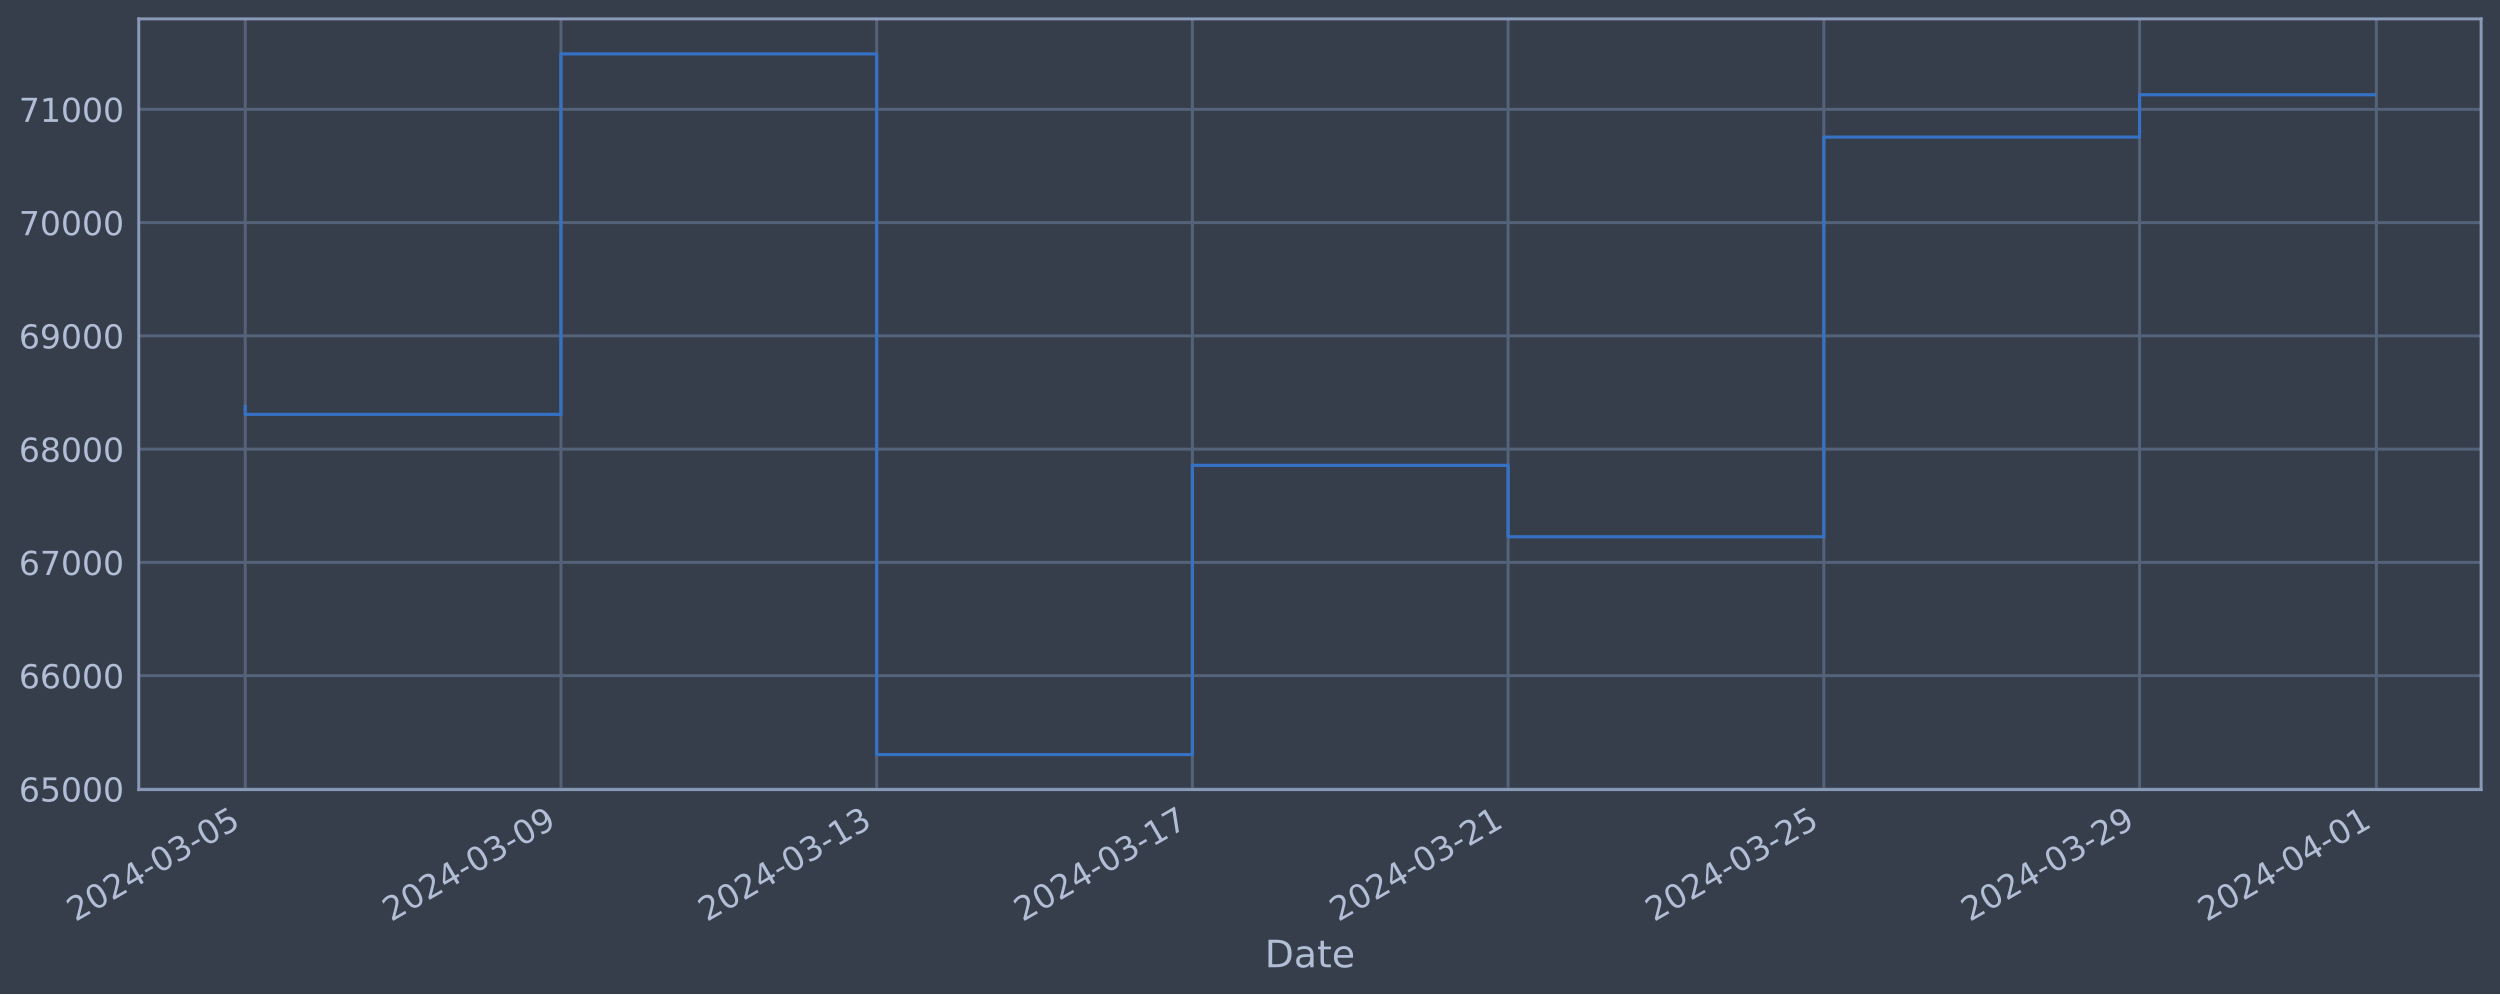
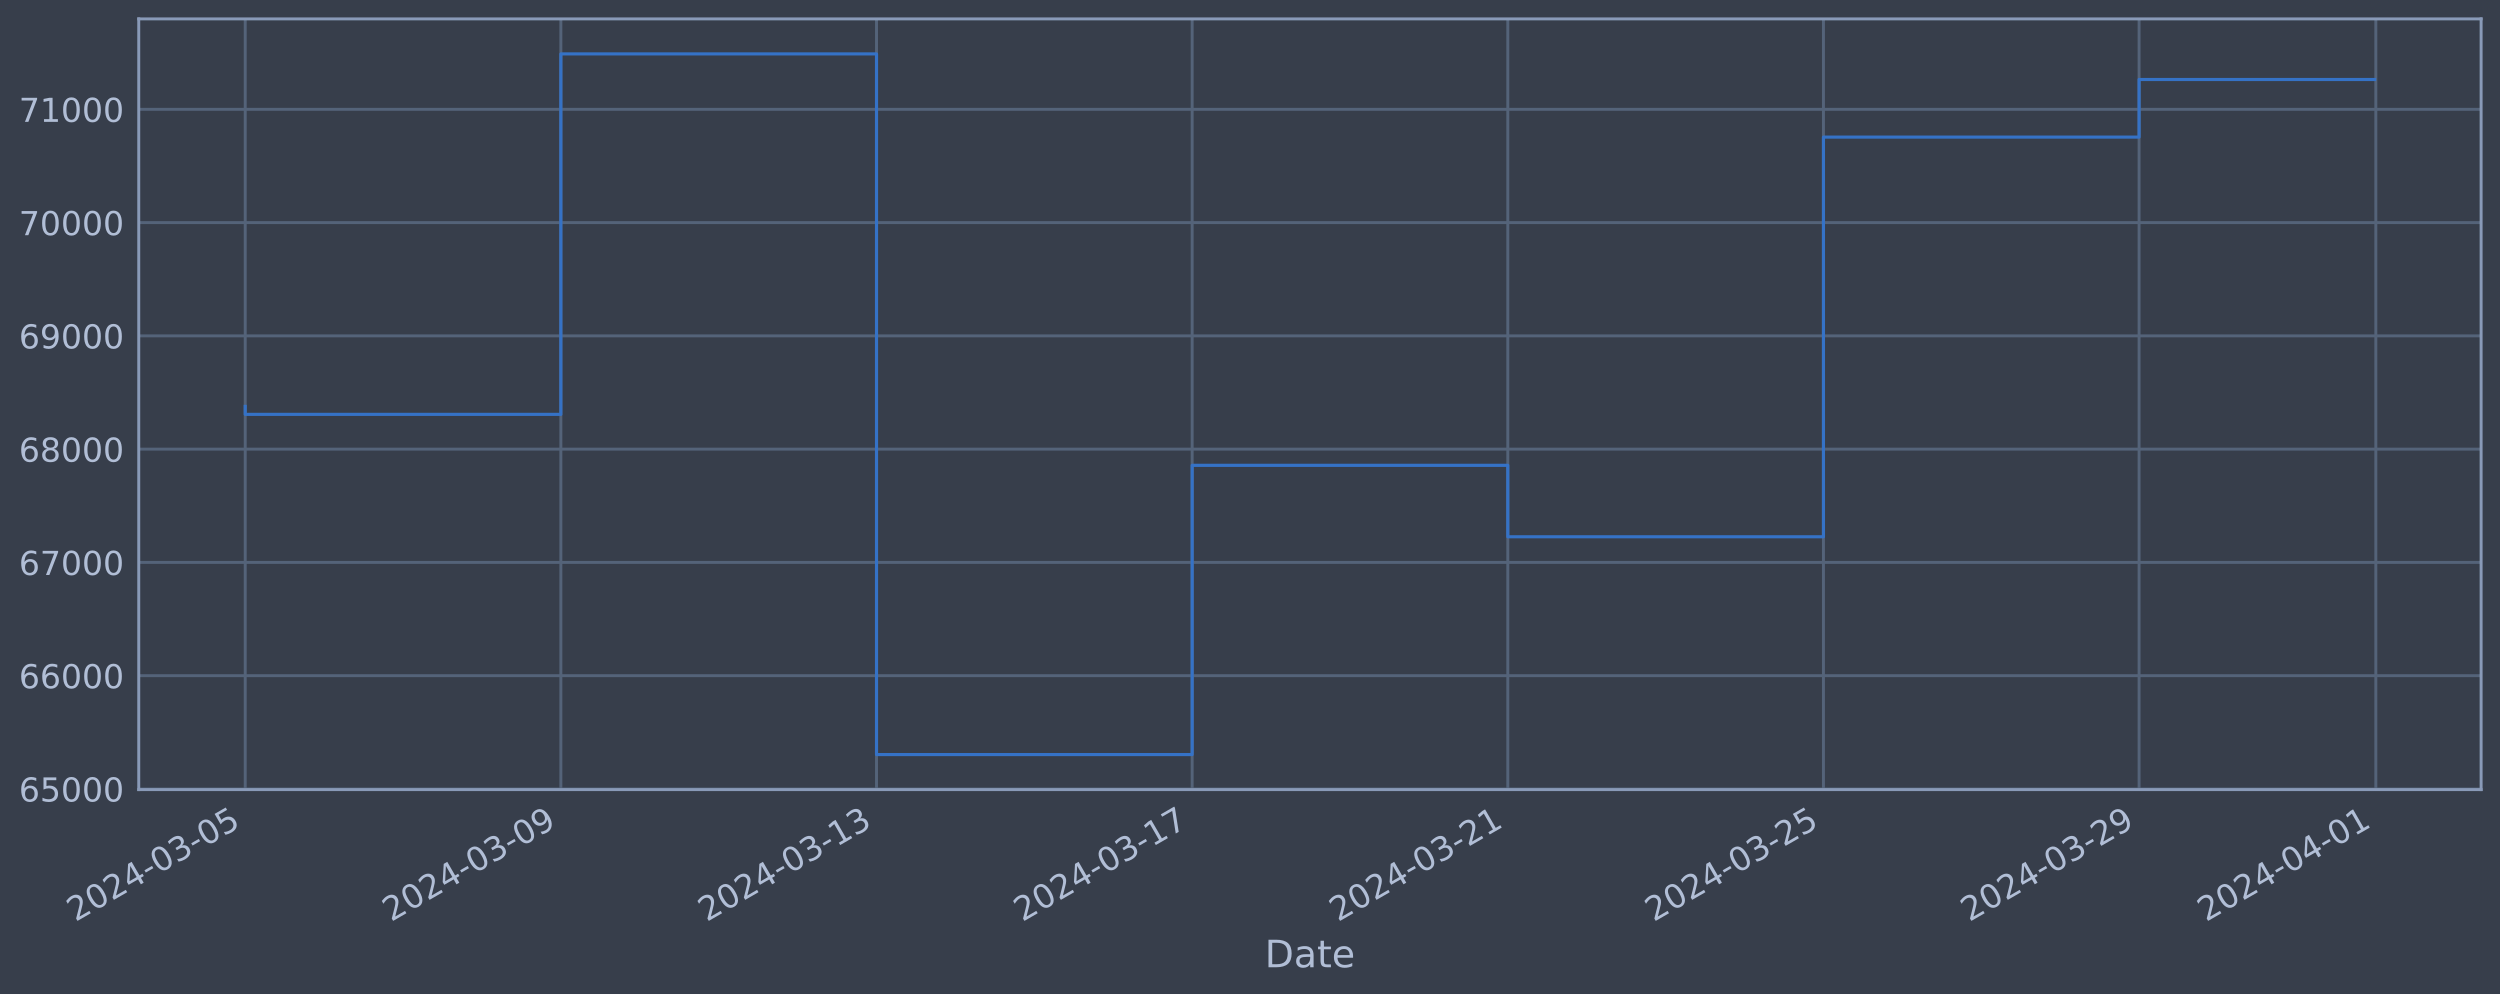
<svg xmlns="http://www.w3.org/2000/svg" xmlns:xlink="http://www.w3.org/1999/xlink" width="952.884pt" height="378.87pt" viewBox="0 0 952.884 378.87" version="1.1">
  <defs>
    <style type="text/css">*{stroke-linejoin: round; stroke-linecap: butt}</style>
  </defs>
  <g id="figure_1">
    <g id="patch_1">
      <path d="M 0 378.87  L 952.884 378.87  L 952.884 0  L 0 0  z " style="fill: #373e4b" />
    </g>
    <g id="axes_1">
      <g id="patch_2">
        <path d="M 52.884 300.96  L 945.684 300.96  L 945.684 7.2  L 52.884 7.2  z " style="fill: #373e4b" />
      </g>
      <g id="matplotlib.axis_1">
        <g id="xtick_1">
          <g id="line2d_1">
-             <path d="M 93.466 300.96  L 93.466 7.2  " clip-path="url(#p950eb36df9)" style="fill: none; stroke: #546379; stroke-width: 1.12; stroke-linecap: square" />
+             <path d="M 93.466 300.96  L 93.466 7.2  " clip-path="url(#pbb672e680c)" style="fill: none; stroke: #546379; stroke-width: 1.12; stroke-linecap: square" />
          </g>
          <g id="line2d_2" />
          <g id="text_1">
            <g style="fill: #b1bed6" transform="translate(28.74006 351.4642) rotate(-30) scale(0.126 -0.126)">
              <defs>
                <path id="DejaVuSans-32" d="M 1228 531  L 3431 531  L 3431 0  L 469 0  L 469 531  Q 828 903 1448 1529  Q 2069 2156 2228 2338  Q 2531 2678 2651 2914  Q 2772 3150 2772 3378  Q 2772 3750 2511 3984  Q 2250 4219 1831 4219  Q 1534 4219 1204 4116  Q 875 4013 500 3803  L 500 4441  Q 881 4594 1212 4672  Q 1544 4750 1819 4750  Q 2544 4750 2975 4387  Q 3406 4025 3406 3419  Q 3406 3131 3298 2873  Q 3191 2616 2906 2266  Q 2828 2175 2409 1742  Q 1991 1309 1228 531  z " transform="scale(0.015625)" />
                <path id="DejaVuSans-30" d="M 2034 4250  Q 1547 4250 1301 3770  Q 1056 3291 1056 2328  Q 1056 1369 1301 889  Q 1547 409 2034 409  Q 2525 409 2770 889  Q 3016 1369 3016 2328  Q 3016 3291 2770 3770  Q 2525 4250 2034 4250  z M 2034 4750  Q 2819 4750 3233 4129  Q 3647 3509 3647 2328  Q 3647 1150 3233 529  Q 2819 -91 2034 -91  Q 1250 -91 836 529  Q 422 1150 422 2328  Q 422 3509 836 4129  Q 1250 4750 2034 4750  z " transform="scale(0.015625)" />
                <path id="DejaVuSans-34" d="M 2419 4116  L 825 1625  L 2419 1625  L 2419 4116  z M 2253 4666  L 3047 4666  L 3047 1625  L 3713 1625  L 3713 1100  L 3047 1100  L 3047 0  L 2419 0  L 2419 1100  L 313 1100  L 313 1709  L 2253 4666  z " transform="scale(0.015625)" />
                <path id="DejaVuSans-2d" d="M 313 2009  L 1997 2009  L 1997 1497  L 313 1497  L 313 2009  z " transform="scale(0.015625)" />
                <path id="DejaVuSans-33" d="M 2597 2516  Q 3050 2419 3304 2112  Q 3559 1806 3559 1356  Q 3559 666 3084 287  Q 2609 -91 1734 -91  Q 1441 -91 1130 -33  Q 819 25 488 141  L 488 750  Q 750 597 1062 519  Q 1375 441 1716 441  Q 2309 441 2620 675  Q 2931 909 2931 1356  Q 2931 1769 2642 2001  Q 2353 2234 1838 2234  L 1294 2234  L 1294 2753  L 1863 2753  Q 2328 2753 2575 2939  Q 2822 3125 2822 3475  Q 2822 3834 2567 4026  Q 2313 4219 1838 4219  Q 1578 4219 1281 4162  Q 984 4106 628 3988  L 628 4550  Q 988 4650 1302 4700  Q 1616 4750 1894 4750  Q 2613 4750 3031 4423  Q 3450 4097 3450 3541  Q 3450 3153 3228 2886  Q 3006 2619 2597 2516  z " transform="scale(0.015625)" />
                <path id="DejaVuSans-35" d="M 691 4666  L 3169 4666  L 3169 4134  L 1269 4134  L 1269 2991  Q 1406 3038 1543 3061  Q 1681 3084 1819 3084  Q 2600 3084 3056 2656  Q 3513 2228 3513 1497  Q 3513 744 3044 326  Q 2575 -91 1722 -91  Q 1428 -91 1123 -41  Q 819 9 494 109  L 494 744  Q 775 591 1075 516  Q 1375 441 1709 441  Q 2250 441 2565 725  Q 2881 1009 2881 1497  Q 2881 1984 2565 2268  Q 2250 2553 1709 2553  Q 1456 2553 1204 2497  Q 953 2441 691 2322  L 691 4666  z " transform="scale(0.015625)" />
              </defs>
              <use xlink:href="#DejaVuSans-32" />
              <use xlink:href="#DejaVuSans-30" x="63.623" />
              <use xlink:href="#DejaVuSans-32" x="127.246" />
              <use xlink:href="#DejaVuSans-34" x="190.869" />
              <use xlink:href="#DejaVuSans-2d" x="254.492" />
              <use xlink:href="#DejaVuSans-30" x="290.576" />
              <use xlink:href="#DejaVuSans-33" x="354.199" />
              <use xlink:href="#DejaVuSans-2d" x="417.822" />
              <use xlink:href="#DejaVuSans-30" x="453.906" />
              <use xlink:href="#DejaVuSans-35" x="517.529" />
            </g>
          </g>
        </g>
        <g id="xtick_2">
          <g id="line2d_3">
-             <path d="M 213.805 300.96  L 213.805 7.2  " clip-path="url(#p950eb36df9)" style="fill: none; stroke: #546379; stroke-width: 1.12; stroke-linecap: square" />
+             <path d="M 213.775 300.96  L 213.775 7.2  " clip-path="url(#pbb672e680c)" style="fill: none; stroke: #546379; stroke-width: 1.12; stroke-linecap: square" />
          </g>
          <g id="line2d_4" />
          <g id="text_2">
-             <g style="fill: #b1bed6" transform="translate(149.0791 351.4642) rotate(-30) scale(0.126 -0.126)">
+             <g style="fill: #b1bed6" transform="translate(149.0495 351.4642) rotate(-30) scale(0.126 -0.126)">
              <defs>
                <path id="DejaVuSans-39" d="M 703 97  L 703 672  Q 941 559 1184 500  Q 1428 441 1663 441  Q 2288 441 2617 861  Q 2947 1281 2994 2138  Q 2813 1869 2534 1725  Q 2256 1581 1919 1581  Q 1219 1581 811 2004  Q 403 2428 403 3163  Q 403 3881 828 4315  Q 1253 4750 1959 4750  Q 2769 4750 3195 4129  Q 3622 3509 3622 2328  Q 3622 1225 3098 567  Q 2575 -91 1691 -91  Q 1453 -91 1209 -44  Q 966 3 703 97  z M 1959 2075  Q 2384 2075 2632 2365  Q 2881 2656 2881 3163  Q 2881 3666 2632 3958  Q 2384 4250 1959 4250  Q 1534 4250 1286 3958  Q 1038 3666 1038 3163  Q 1038 2656 1286 2365  Q 1534 2075 1959 2075  z " transform="scale(0.015625)" />
              </defs>
              <use xlink:href="#DejaVuSans-32" />
              <use xlink:href="#DejaVuSans-30" x="63.623" />
              <use xlink:href="#DejaVuSans-32" x="127.246" />
              <use xlink:href="#DejaVuSans-34" x="190.869" />
              <use xlink:href="#DejaVuSans-2d" x="254.492" />
              <use xlink:href="#DejaVuSans-30" x="290.576" />
              <use xlink:href="#DejaVuSans-33" x="354.199" />
              <use xlink:href="#DejaVuSans-2d" x="417.822" />
              <use xlink:href="#DejaVuSans-30" x="453.906" />
              <use xlink:href="#DejaVuSans-39" x="517.529" />
            </g>
          </g>
        </g>
        <g id="xtick_3">
          <g id="line2d_5">
-             <path d="M 334.144 300.96  L 334.144 7.2  " clip-path="url(#p950eb36df9)" style="fill: none; stroke: #546379; stroke-width: 1.12; stroke-linecap: square" />
+             <path d="M 334.085 300.96  L 334.085 7.2  " clip-path="url(#pbb672e680c)" style="fill: none; stroke: #546379; stroke-width: 1.12; stroke-linecap: square" />
          </g>
          <g id="line2d_6" />
          <g id="text_3">
-             <g style="fill: #b1bed6" transform="translate(269.418 351.4642) rotate(-30) scale(0.126 -0.126)">
+             <g style="fill: #b1bed6" transform="translate(269.359 351.4642) rotate(-30) scale(0.126 -0.126)">
              <defs>
                <path id="DejaVuSans-31" d="M 794 531  L 1825 531  L 1825 4091  L 703 3866  L 703 4441  L 1819 4666  L 2450 4666  L 2450 531  L 3481 531  L 3481 0  L 794 0  L 794 531  z " transform="scale(0.015625)" />
              </defs>
              <use xlink:href="#DejaVuSans-32" />
              <use xlink:href="#DejaVuSans-30" x="63.623" />
              <use xlink:href="#DejaVuSans-32" x="127.246" />
              <use xlink:href="#DejaVuSans-34" x="190.869" />
              <use xlink:href="#DejaVuSans-2d" x="254.492" />
              <use xlink:href="#DejaVuSans-30" x="290.576" />
              <use xlink:href="#DejaVuSans-33" x="354.199" />
              <use xlink:href="#DejaVuSans-2d" x="417.822" />
              <use xlink:href="#DejaVuSans-31" x="453.906" />
              <use xlink:href="#DejaVuSans-33" x="517.529" />
            </g>
          </g>
        </g>
        <g id="xtick_4">
          <g id="line2d_7">
-             <path d="M 454.483 300.96  L 454.483 7.2  " clip-path="url(#p950eb36df9)" style="fill: none; stroke: #546379; stroke-width: 1.12; stroke-linecap: square" />
+             <path d="M 454.394 300.96  L 454.394 7.2  " clip-path="url(#pbb672e680c)" style="fill: none; stroke: #546379; stroke-width: 1.12; stroke-linecap: square" />
          </g>
          <g id="line2d_8" />
          <g id="text_4">
-             <g style="fill: #b1bed6" transform="translate(389.757 351.4642) rotate(-30) scale(0.126 -0.126)">
+             <g style="fill: #b1bed6" transform="translate(389.6685 351.4642) rotate(-30) scale(0.126 -0.126)">
              <defs>
                <path id="DejaVuSans-37" d="M 525 4666  L 3525 4666  L 3525 4397  L 1831 0  L 1172 0  L 2766 4134  L 525 4134  L 525 4666  z " transform="scale(0.015625)" />
              </defs>
              <use xlink:href="#DejaVuSans-32" />
              <use xlink:href="#DejaVuSans-30" x="63.623" />
              <use xlink:href="#DejaVuSans-32" x="127.246" />
              <use xlink:href="#DejaVuSans-34" x="190.869" />
              <use xlink:href="#DejaVuSans-2d" x="254.492" />
              <use xlink:href="#DejaVuSans-30" x="290.576" />
              <use xlink:href="#DejaVuSans-33" x="354.199" />
              <use xlink:href="#DejaVuSans-2d" x="417.822" />
              <use xlink:href="#DejaVuSans-31" x="453.906" />
              <use xlink:href="#DejaVuSans-37" x="517.529" />
            </g>
          </g>
        </g>
        <g id="xtick_5">
          <g id="line2d_9">
-             <path d="M 574.822 300.96  L 574.822 7.2  " clip-path="url(#p950eb36df9)" style="fill: none; stroke: #546379; stroke-width: 1.12; stroke-linecap: square" />
+             <path d="M 574.703 300.96  L 574.703 7.2  " clip-path="url(#pbb672e680c)" style="fill: none; stroke: #546379; stroke-width: 1.12; stroke-linecap: square" />
          </g>
          <g id="line2d_10" />
          <g id="text_5">
-             <g style="fill: #b1bed6" transform="translate(510.096 351.4642) rotate(-30) scale(0.126 -0.126)">
+             <g style="fill: #b1bed6" transform="translate(509.9779 351.4642) rotate(-30) scale(0.126 -0.126)">
              <use xlink:href="#DejaVuSans-32" />
              <use xlink:href="#DejaVuSans-30" x="63.623" />
              <use xlink:href="#DejaVuSans-32" x="127.246" />
              <use xlink:href="#DejaVuSans-34" x="190.869" />
              <use xlink:href="#DejaVuSans-2d" x="254.492" />
              <use xlink:href="#DejaVuSans-30" x="290.576" />
              <use xlink:href="#DejaVuSans-33" x="354.199" />
              <use xlink:href="#DejaVuSans-2d" x="417.822" />
              <use xlink:href="#DejaVuSans-32" x="453.906" />
              <use xlink:href="#DejaVuSans-31" x="517.529" />
            </g>
          </g>
        </g>
        <g id="xtick_6">
          <g id="line2d_11">
-             <path d="M 695.161 300.96  L 695.161 7.2  " clip-path="url(#p950eb36df9)" style="fill: none; stroke: #546379; stroke-width: 1.12; stroke-linecap: square" />
+             <path d="M 695.013 300.96  L 695.013 7.2  " clip-path="url(#pbb672e680c)" style="fill: none; stroke: #546379; stroke-width: 1.12; stroke-linecap: square" />
          </g>
          <g id="line2d_12" />
          <g id="text_6">
-             <g style="fill: #b1bed6" transform="translate(630.435 351.4642) rotate(-30) scale(0.126 -0.126)">
+             <g style="fill: #b1bed6" transform="translate(630.2874 351.4642) rotate(-30) scale(0.126 -0.126)">
              <use xlink:href="#DejaVuSans-32" />
              <use xlink:href="#DejaVuSans-30" x="63.623" />
              <use xlink:href="#DejaVuSans-32" x="127.246" />
              <use xlink:href="#DejaVuSans-34" x="190.869" />
              <use xlink:href="#DejaVuSans-2d" x="254.492" />
              <use xlink:href="#DejaVuSans-30" x="290.576" />
              <use xlink:href="#DejaVuSans-33" x="354.199" />
              <use xlink:href="#DejaVuSans-2d" x="417.822" />
              <use xlink:href="#DejaVuSans-32" x="453.906" />
              <use xlink:href="#DejaVuSans-35" x="517.529" />
            </g>
          </g>
        </g>
        <g id="xtick_7">
          <g id="line2d_13">
-             <path d="M 815.5 300.96  L 815.5 7.2  " clip-path="url(#p950eb36df9)" style="fill: none; stroke: #546379; stroke-width: 1.12; stroke-linecap: square" />
+             <path d="M 815.322 300.96  L 815.322 7.2  " clip-path="url(#pbb672e680c)" style="fill: none; stroke: #546379; stroke-width: 1.12; stroke-linecap: square" />
          </g>
          <g id="line2d_14" />
          <g id="text_7">
-             <g style="fill: #b1bed6" transform="translate(750.774 351.4642) rotate(-30) scale(0.126 -0.126)">
+             <g style="fill: #b1bed6" transform="translate(750.5969 351.4642) rotate(-30) scale(0.126 -0.126)">
              <use xlink:href="#DejaVuSans-32" />
              <use xlink:href="#DejaVuSans-30" x="63.623" />
              <use xlink:href="#DejaVuSans-32" x="127.246" />
              <use xlink:href="#DejaVuSans-34" x="190.869" />
              <use xlink:href="#DejaVuSans-2d" x="254.492" />
              <use xlink:href="#DejaVuSans-30" x="290.576" />
              <use xlink:href="#DejaVuSans-33" x="354.199" />
              <use xlink:href="#DejaVuSans-2d" x="417.822" />
              <use xlink:href="#DejaVuSans-32" x="453.906" />
              <use xlink:href="#DejaVuSans-39" x="517.529" />
            </g>
          </g>
        </g>
        <g id="xtick_8">
          <g id="line2d_15">
-             <path d="M 905.754 300.96  L 905.754 7.2  " clip-path="url(#p950eb36df9)" style="fill: none; stroke: #546379; stroke-width: 1.12; stroke-linecap: square" />
+             <path d="M 905.554 300.96  L 905.554 7.2  " clip-path="url(#pbb672e680c)" style="fill: none; stroke: #546379; stroke-width: 1.12; stroke-linecap: square" />
          </g>
          <g id="line2d_16" />
          <g id="text_8">
-             <g style="fill: #b1bed6" transform="translate(841.0283 351.4642) rotate(-30) scale(0.126 -0.126)">
+             <g style="fill: #b1bed6" transform="translate(840.829 351.4642) rotate(-30) scale(0.126 -0.126)">
              <use xlink:href="#DejaVuSans-32" />
              <use xlink:href="#DejaVuSans-30" x="63.623" />
              <use xlink:href="#DejaVuSans-32" x="127.246" />
              <use xlink:href="#DejaVuSans-34" x="190.869" />
              <use xlink:href="#DejaVuSans-2d" x="254.492" />
              <use xlink:href="#DejaVuSans-30" x="290.576" />
              <use xlink:href="#DejaVuSans-34" x="354.199" />
              <use xlink:href="#DejaVuSans-2d" x="417.822" />
              <use xlink:href="#DejaVuSans-30" x="453.906" />
              <use xlink:href="#DejaVuSans-31" x="517.529" />
            </g>
          </g>
        </g>
        <g id="text_9">
          <g style="fill: #b1bed6" transform="translate(482.0746 368.6753) scale(0.144 -0.144)">
            <defs>
              <path id="DejaVuSans-44" d="M 1259 4147  L 1259 519  L 2022 519  Q 2988 519 3436 956  Q 3884 1394 3884 2338  Q 3884 3275 3436 3711  Q 2988 4147 2022 4147  L 1259 4147  z M 628 4666  L 1925 4666  Q 3281 4666 3915 4102  Q 4550 3538 4550 2338  Q 4550 1131 3912 565  Q 3275 0 1925 0  L 628 0  L 628 4666  z " transform="scale(0.015625)" />
              <path id="DejaVuSans-61" d="M 2194 1759  Q 1497 1759 1228 1600  Q 959 1441 959 1056  Q 959 750 1161 570  Q 1363 391 1709 391  Q 2188 391 2477 730  Q 2766 1069 2766 1631  L 2766 1759  L 2194 1759  z M 3341 1997  L 3341 0  L 2766 0  L 2766 531  Q 2569 213 2275 61  Q 1981 -91 1556 -91  Q 1019 -91 701 211  Q 384 513 384 1019  Q 384 1609 779 1909  Q 1175 2209 1959 2209  L 2766 2209  L 2766 2266  Q 2766 2663 2505 2880  Q 2244 3097 1772 3097  Q 1472 3097 1187 3025  Q 903 2953 641 2809  L 641 3341  Q 956 3463 1253 3523  Q 1550 3584 1831 3584  Q 2591 3584 2966 3190  Q 3341 2797 3341 1997  z " transform="scale(0.015625)" />
              <path id="DejaVuSans-74" d="M 1172 4494  L 1172 3500  L 2356 3500  L 2356 3053  L 1172 3053  L 1172 1153  Q 1172 725 1289 603  Q 1406 481 1766 481  L 2356 481  L 2356 0  L 1766 0  Q 1100 0 847 248  Q 594 497 594 1153  L 594 3053  L 172 3053  L 172 3500  L 594 3500  L 594 4494  L 1172 4494  z " transform="scale(0.015625)" />
              <path id="DejaVuSans-65" d="M 3597 1894  L 3597 1613  L 953 1613  Q 991 1019 1311 708  Q 1631 397 2203 397  Q 2534 397 2845 478  Q 3156 559 3463 722  L 3463 178  Q 3153 47 2828 -22  Q 2503 -91 2169 -91  Q 1331 -91 842 396  Q 353 884 353 1716  Q 353 2575 817 3079  Q 1281 3584 2069 3584  Q 2775 3584 3186 3129  Q 3597 2675 3597 1894  z M 3022 2063  Q 3016 2534 2758 2815  Q 2500 3097 2075 3097  Q 1594 3097 1305 2825  Q 1016 2553 972 2059  L 3022 2063  z " transform="scale(0.015625)" />
            </defs>
            <use xlink:href="#DejaVuSans-44" />
            <use xlink:href="#DejaVuSans-61" x="77.002" />
            <use xlink:href="#DejaVuSans-74" x="138.281" />
            <use xlink:href="#DejaVuSans-65" x="177.49" />
          </g>
        </g>
      </g>
      <g id="matplotlib.axis_2">
        <g id="ytick_1">
          <g id="line2d_17">
-             <path d="M 52.884 300.718  L 945.684 300.718  " clip-path="url(#p950eb36df9)" style="fill: none; stroke: #546379; stroke-width: 1.12; stroke-linecap: square" />
+             <path d="M 52.884 300.718  L 945.684 300.718  " clip-path="url(#pbb672e680c)" style="fill: none; stroke: #546379; stroke-width: 1.12; stroke-linecap: square" />
          </g>
          <g id="line2d_18" />
          <g id="text_10">
            <g style="fill: #b1bed6" transform="translate(7.2 305.5049) scale(0.126 -0.126)">
              <defs>
                <path id="DejaVuSans-36" d="M 2113 2584  Q 1688 2584 1439 2293  Q 1191 2003 1191 1497  Q 1191 994 1439 701  Q 1688 409 2113 409  Q 2538 409 2786 701  Q 3034 994 3034 1497  Q 3034 2003 2786 2293  Q 2538 2584 2113 2584  z M 3366 4563  L 3366 3988  Q 3128 4100 2886 4159  Q 2644 4219 2406 4219  Q 1781 4219 1451 3797  Q 1122 3375 1075 2522  Q 1259 2794 1537 2939  Q 1816 3084 2150 3084  Q 2853 3084 3261 2657  Q 3669 2231 3669 1497  Q 3669 778 3244 343  Q 2819 -91 2113 -91  Q 1303 -91 875 529  Q 447 1150 447 2328  Q 447 3434 972 4092  Q 1497 4750 2381 4750  Q 2619 4750 2861 4703  Q 3103 4656 3366 4563  z " transform="scale(0.015625)" />
              </defs>
              <use xlink:href="#DejaVuSans-36" />
              <use xlink:href="#DejaVuSans-35" x="63.623" />
              <use xlink:href="#DejaVuSans-30" x="127.246" />
              <use xlink:href="#DejaVuSans-30" x="190.869" />
              <use xlink:href="#DejaVuSans-30" x="254.492" />
            </g>
          </g>
        </g>
        <g id="ytick_2">
          <g id="line2d_19">
-             <path d="M 52.884 257.544  L 945.684 257.544  " clip-path="url(#p950eb36df9)" style="fill: none; stroke: #546379; stroke-width: 1.12; stroke-linecap: square" />
+             <path d="M 52.884 257.544  L 945.684 257.544  " clip-path="url(#pbb672e680c)" style="fill: none; stroke: #546379; stroke-width: 1.12; stroke-linecap: square" />
          </g>
          <g id="line2d_20" />
          <g id="text_11">
            <g style="fill: #b1bed6" transform="translate(7.2 262.331) scale(0.126 -0.126)">
              <use xlink:href="#DejaVuSans-36" />
              <use xlink:href="#DejaVuSans-36" x="63.623" />
              <use xlink:href="#DejaVuSans-30" x="127.246" />
              <use xlink:href="#DejaVuSans-30" x="190.869" />
              <use xlink:href="#DejaVuSans-30" x="254.492" />
            </g>
          </g>
        </g>
        <g id="ytick_3">
          <g id="line2d_21">
-             <path d="M 52.884 214.37  L 945.684 214.37  " clip-path="url(#p950eb36df9)" style="fill: none; stroke: #546379; stroke-width: 1.12; stroke-linecap: square" />
+             <path d="M 52.884 214.37  L 945.684 214.37  " clip-path="url(#pbb672e680c)" style="fill: none; stroke: #546379; stroke-width: 1.12; stroke-linecap: square" />
          </g>
          <g id="line2d_22" />
          <g id="text_12">
            <g style="fill: #b1bed6" transform="translate(7.2 219.157) scale(0.126 -0.126)">
              <use xlink:href="#DejaVuSans-36" />
              <use xlink:href="#DejaVuSans-37" x="63.623" />
              <use xlink:href="#DejaVuSans-30" x="127.246" />
              <use xlink:href="#DejaVuSans-30" x="190.869" />
              <use xlink:href="#DejaVuSans-30" x="254.492" />
            </g>
          </g>
        </g>
        <g id="ytick_4">
          <g id="line2d_23">
-             <path d="M 52.884 171.196  L 945.684 171.196  " clip-path="url(#p950eb36df9)" style="fill: none; stroke: #546379; stroke-width: 1.12; stroke-linecap: square" />
+             <path d="M 52.884 171.196  L 945.684 171.196  " clip-path="url(#pbb672e680c)" style="fill: none; stroke: #546379; stroke-width: 1.12; stroke-linecap: square" />
          </g>
          <g id="line2d_24" />
          <g id="text_13">
            <g style="fill: #b1bed6" transform="translate(7.2 175.9831) scale(0.126 -0.126)">
              <defs>
                <path id="DejaVuSans-38" d="M 2034 2216  Q 1584 2216 1326 1975  Q 1069 1734 1069 1313  Q 1069 891 1326 650  Q 1584 409 2034 409  Q 2484 409 2743 651  Q 3003 894 3003 1313  Q 3003 1734 2745 1975  Q 2488 2216 2034 2216  z M 1403 2484  Q 997 2584 770 2862  Q 544 3141 544 3541  Q 544 4100 942 4425  Q 1341 4750 2034 4750  Q 2731 4750 3128 4425  Q 3525 4100 3525 3541  Q 3525 3141 3298 2862  Q 3072 2584 2669 2484  Q 3125 2378 3379 2068  Q 3634 1759 3634 1313  Q 3634 634 3220 271  Q 2806 -91 2034 -91  Q 1263 -91 848 271  Q 434 634 434 1313  Q 434 1759 690 2068  Q 947 2378 1403 2484  z M 1172 3481  Q 1172 3119 1398 2916  Q 1625 2713 2034 2713  Q 2441 2713 2670 2916  Q 2900 3119 2900 3481  Q 2900 3844 2670 4047  Q 2441 4250 2034 4250  Q 1625 4250 1398 4047  Q 1172 3844 1172 3481  z " transform="scale(0.015625)" />
              </defs>
              <use xlink:href="#DejaVuSans-36" />
              <use xlink:href="#DejaVuSans-38" x="63.623" />
              <use xlink:href="#DejaVuSans-30" x="127.246" />
              <use xlink:href="#DejaVuSans-30" x="190.869" />
              <use xlink:href="#DejaVuSans-30" x="254.492" />
            </g>
          </g>
        </g>
        <g id="ytick_5">
          <g id="line2d_25">
-             <path d="M 52.884 128.022  L 945.684 128.022  " clip-path="url(#p950eb36df9)" style="fill: none; stroke: #546379; stroke-width: 1.12; stroke-linecap: square" />
+             <path d="M 52.884 128.022  L 945.684 128.022  " clip-path="url(#pbb672e680c)" style="fill: none; stroke: #546379; stroke-width: 1.12; stroke-linecap: square" />
          </g>
          <g id="line2d_26" />
          <g id="text_14">
            <g style="fill: #b1bed6" transform="translate(7.2 132.8092) scale(0.126 -0.126)">
              <use xlink:href="#DejaVuSans-36" />
              <use xlink:href="#DejaVuSans-39" x="63.623" />
              <use xlink:href="#DejaVuSans-30" x="127.246" />
              <use xlink:href="#DejaVuSans-30" x="190.869" />
              <use xlink:href="#DejaVuSans-30" x="254.492" />
            </g>
          </g>
        </g>
        <g id="ytick_6">
          <g id="line2d_27">
-             <path d="M 52.884 84.848  L 945.684 84.848  " clip-path="url(#p950eb36df9)" style="fill: none; stroke: #546379; stroke-width: 1.12; stroke-linecap: square" />
+             <path d="M 52.884 84.848  L 945.684 84.848  " clip-path="url(#pbb672e680c)" style="fill: none; stroke: #546379; stroke-width: 1.12; stroke-linecap: square" />
          </g>
          <g id="line2d_28" />
          <g id="text_15">
            <g style="fill: #b1bed6" transform="translate(7.2 89.63523) scale(0.126 -0.126)">
              <use xlink:href="#DejaVuSans-37" />
              <use xlink:href="#DejaVuSans-30" x="63.623" />
              <use xlink:href="#DejaVuSans-30" x="127.246" />
              <use xlink:href="#DejaVuSans-30" x="190.869" />
              <use xlink:href="#DejaVuSans-30" x="254.492" />
            </g>
          </g>
        </g>
        <g id="ytick_7">
          <g id="line2d_29">
-             <path d="M 52.884 41.674  L 945.684 41.674  " clip-path="url(#p950eb36df9)" style="fill: none; stroke: #546379; stroke-width: 1.12; stroke-linecap: square" />
+             <path d="M 52.884 41.674  L 945.684 41.674  " clip-path="url(#pbb672e680c)" style="fill: none; stroke: #546379; stroke-width: 1.12; stroke-linecap: square" />
          </g>
          <g id="line2d_30" />
          <g id="text_16">
            <g style="fill: #b1bed6" transform="translate(7.2 46.4613) scale(0.126 -0.126)">
              <use xlink:href="#DejaVuSans-37" />
              <use xlink:href="#DejaVuSans-31" x="63.623" />
              <use xlink:href="#DejaVuSans-30" x="127.246" />
              <use xlink:href="#DejaVuSans-30" x="190.869" />
              <use xlink:href="#DejaVuSans-30" x="254.492" />
            </g>
          </g>
        </g>
      </g>
      <g id="line2d_31">
-         <path d="M 93.466 154.891  L 93.466 157.946  L 213.805 157.946  L 213.805 20.553  L 334.144 20.553  L 334.144 287.607  L 454.483 287.607  L 454.483 177.362  L 574.822 177.362  L 574.822 204.598  L 695.161 204.598  L 695.161 52.265  L 815.5 52.265  L 815.5 36.109  L 905.102 36.109  " clip-path="url(#p950eb36df9)" style="fill: none; stroke: #3572c6; stroke-width: 1.2; stroke-linecap: square" />
+         <path d="M 93.466 154.891  L 93.466 157.946  L 213.775 157.946  L 213.775 20.553  L 334.085 20.553  L 334.085 287.607  L 454.394 287.607  L 454.394 177.362  L 574.703 177.362  L 574.703 204.598  L 695.013 204.598  L 695.013 52.265  L 815.322 52.265  L 815.322 30.293  L 905.102 30.293  " clip-path="url(#pbb672e680c)" style="fill: none; stroke: #3572c6; stroke-width: 1.2; stroke-linecap: square" />
      </g>
      <g id="patch_3">
        <path d="M 52.884 300.96  L 52.884 7.2  " style="fill: none; stroke: #899ab8; stroke-width: 1.12; stroke-linejoin: miter; stroke-linecap: square" />
      </g>
      <g id="patch_4">
        <path d="M 945.684 300.96  L 945.684 7.2  " style="fill: none; stroke: #899ab8; stroke-width: 1.12; stroke-linejoin: miter; stroke-linecap: square" />
      </g>
      <g id="patch_5">
        <path d="M 52.884 300.96  L 945.684 300.96  " style="fill: none; stroke: #899ab8; stroke-width: 1.12; stroke-linejoin: miter; stroke-linecap: square" />
      </g>
      <g id="patch_6">
        <path d="M 52.884 7.2  L 945.684 7.2  " style="fill: none; stroke: #899ab8; stroke-width: 1.12; stroke-linejoin: miter; stroke-linecap: square" />
      </g>
    </g>
  </g>
  <defs>
-     <clipPath id="p950eb36df9">
+     <clipPath id="pbb672e680c">
      <rect x="52.884" y="7.2" width="892.8" height="293.76" />
    </clipPath>
  </defs>
</svg>
